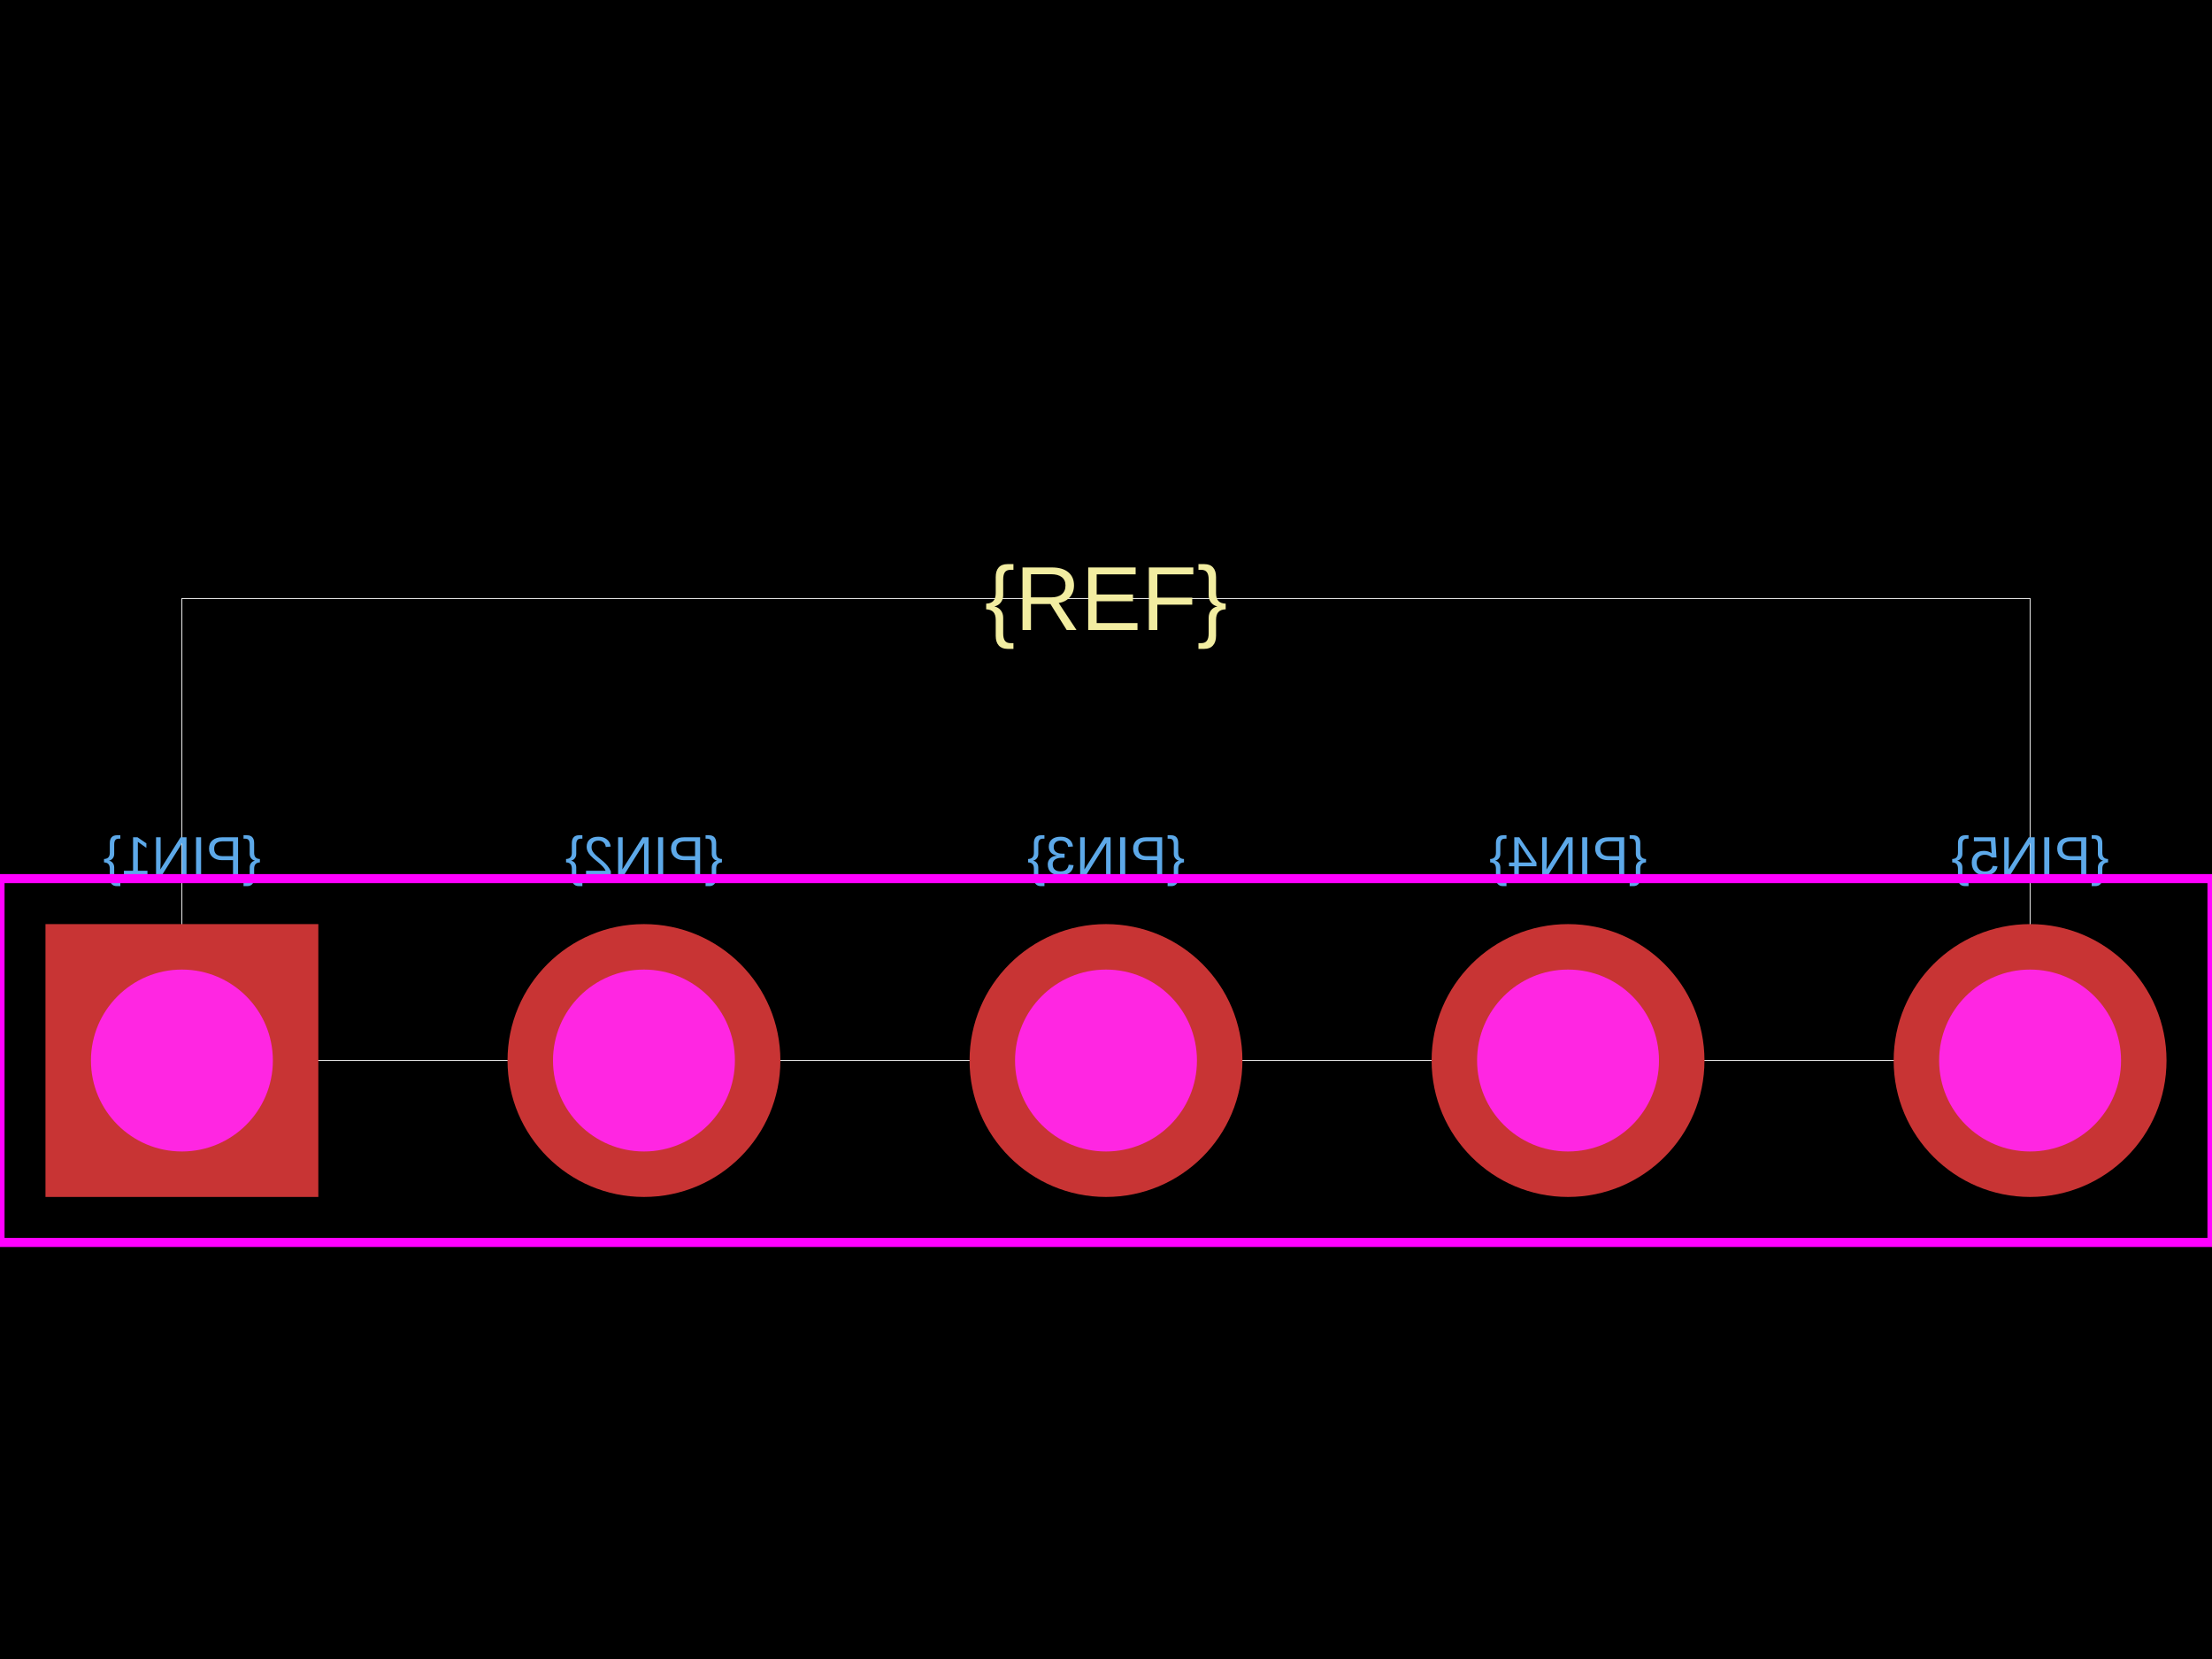
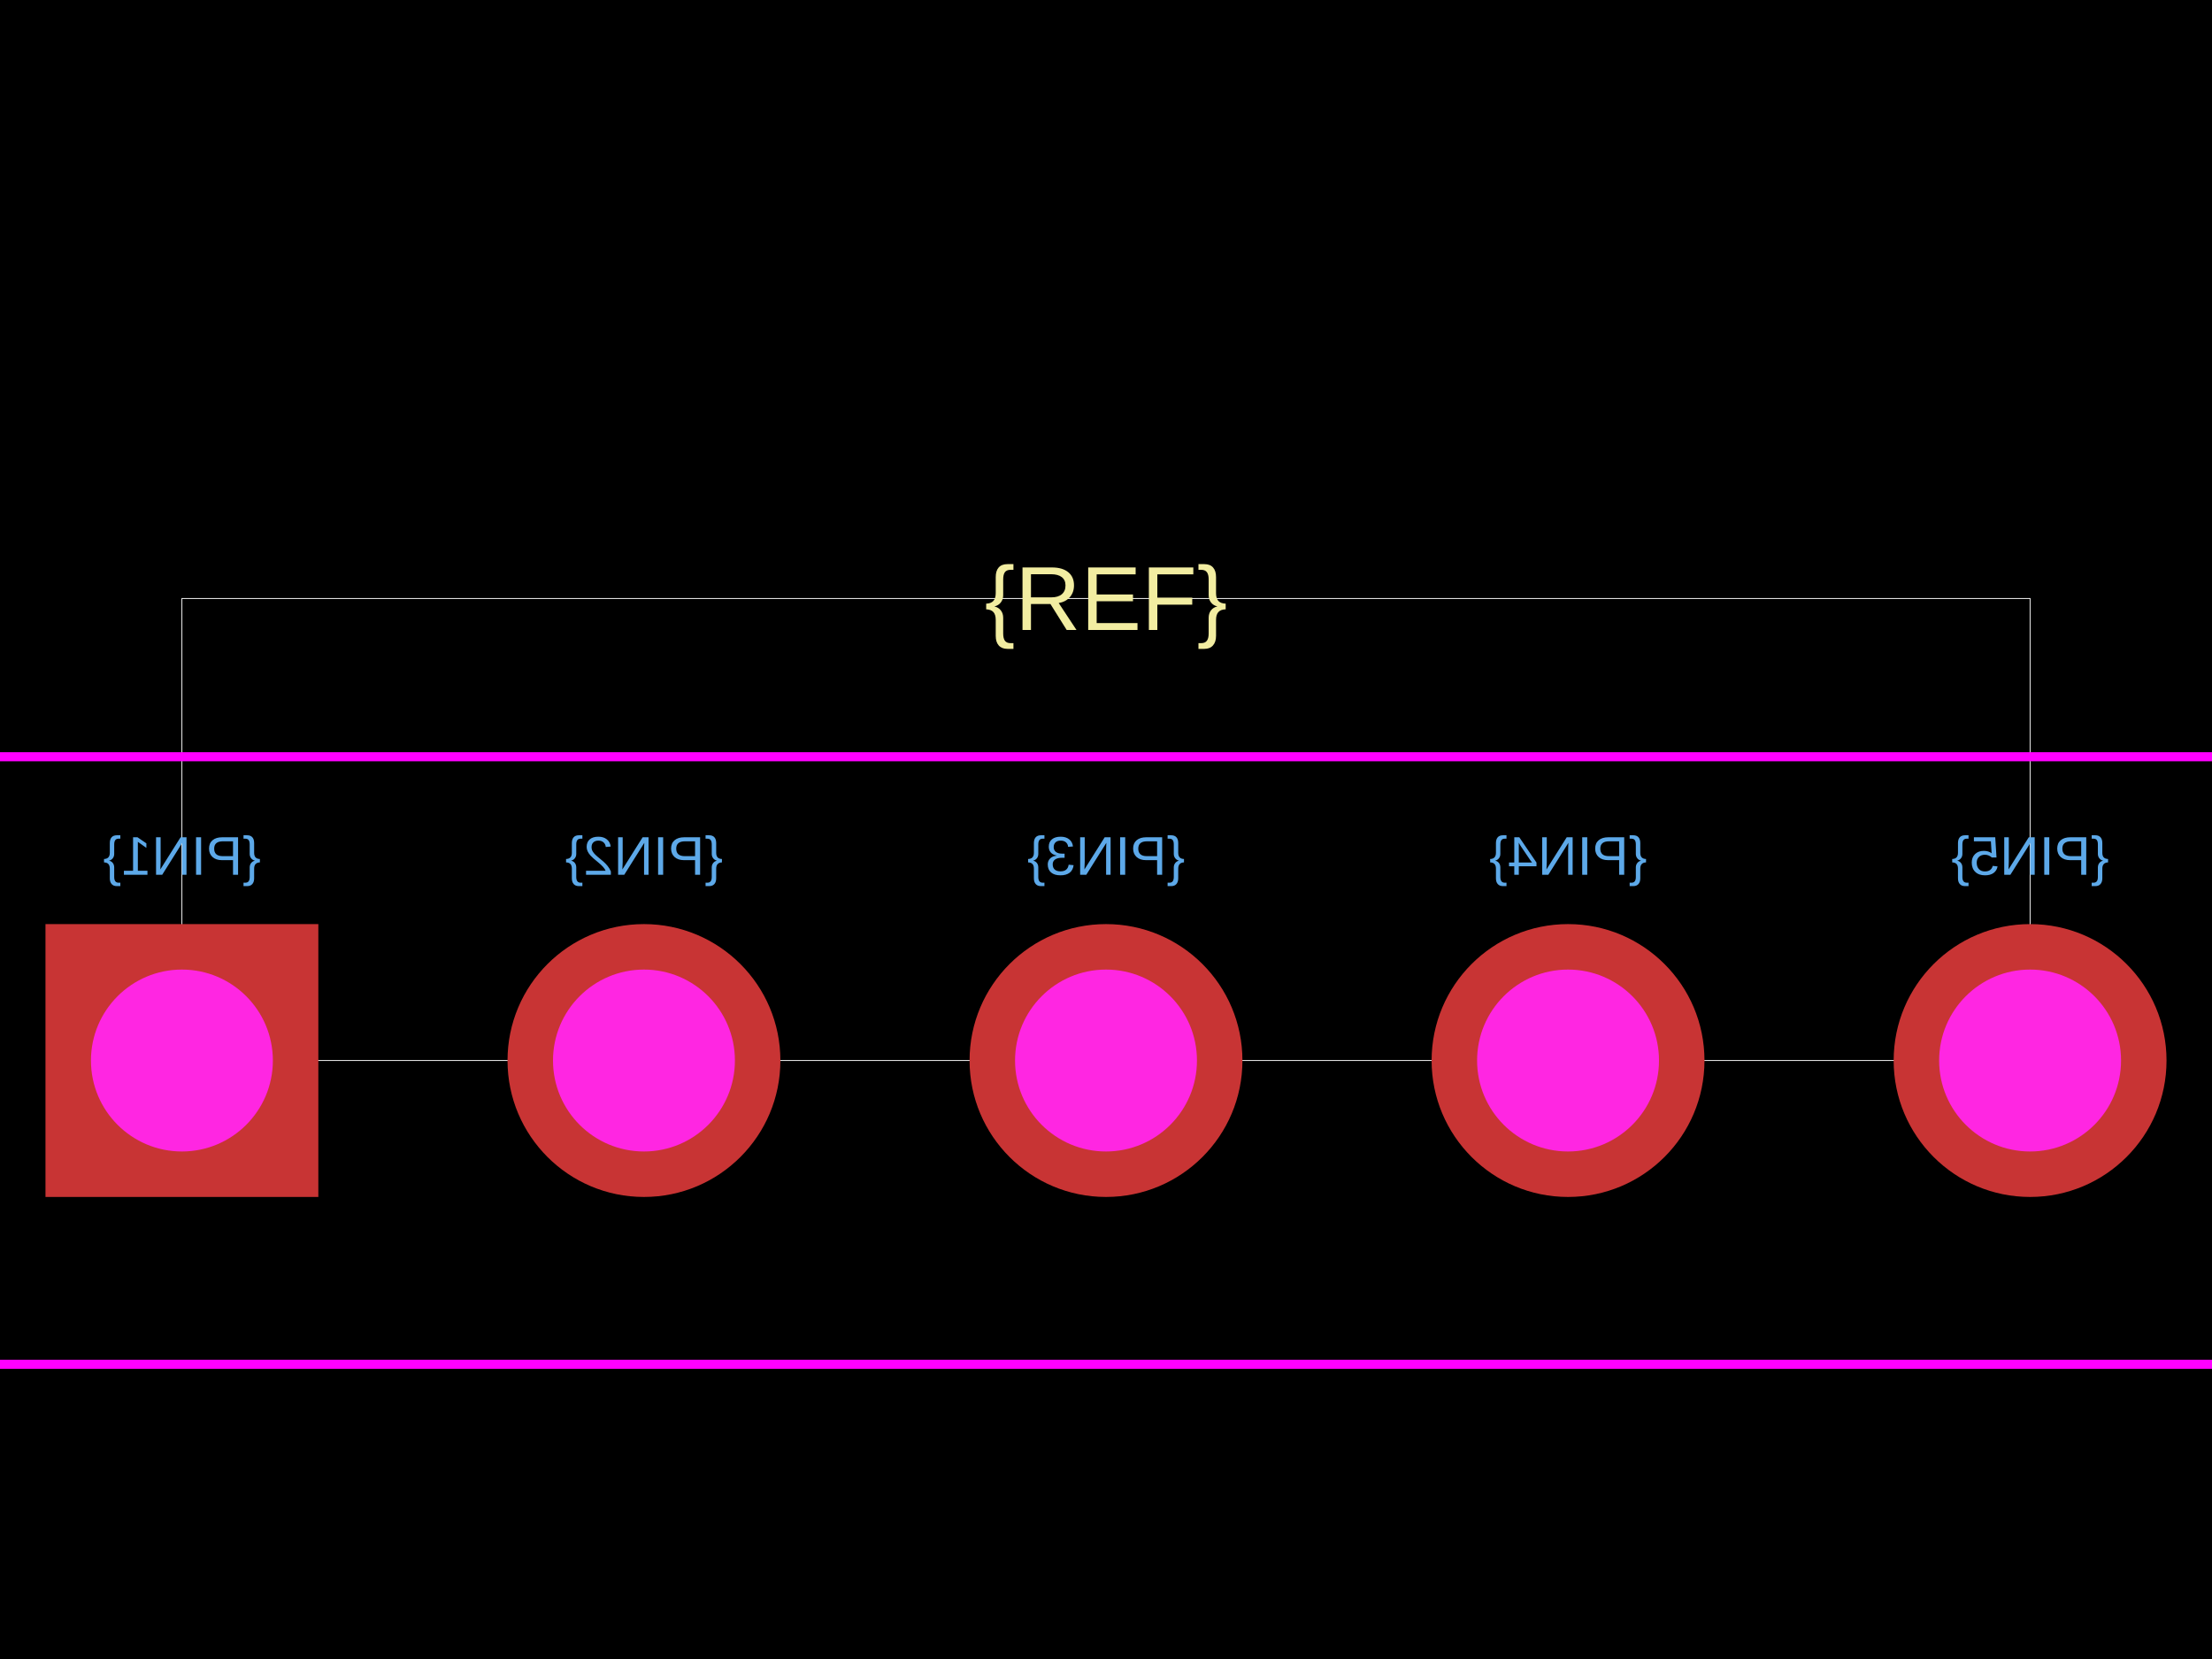
<svg xmlns="http://www.w3.org/2000/svg" width="800" height="600">
  <style />
  <rect class="boundary" x="0" y="0" fill="#000" width="800" height="600" data-type="pcb_background" data-pcb-layer="global" />
  <rect class="pcb-boundary" fill="none" stroke="#fff" stroke-width="0.3" x="65.789" y="216.447" width="668.421" height="167.105" data-type="pcb_boundary" data-pcb-layer="global" />
  <text x="0" y="0" dx="0" dy="0" fill="#5da9e9" font-family="Arial, sans-serif" font-size="19.737" text-anchor="middle" dominant-baseline="central" transform="matrix(-1,0,0,1,65.78947,309.5395)" class="pcb-silkscreen-text pcb-silkscreen-bottom" data-pcb-silkscreen-text-id="pcb_component_1" stroke="none" data-type="pcb_silkscreen_text" data-pcb-layer="bottom">{PIN1}</text>
  <text x="0" y="0" dx="0" dy="0" fill="#5da9e9" font-family="Arial, sans-serif" font-size="19.737" text-anchor="middle" dominant-baseline="central" transform="matrix(-1,0,0,1,232.8947,309.5395)" class="pcb-silkscreen-text pcb-silkscreen-bottom" data-pcb-silkscreen-text-id="pcb_component_1" stroke="none" data-type="pcb_silkscreen_text" data-pcb-layer="bottom">{PIN2}</text>
  <text x="0" y="0" dx="0" dy="0" fill="#5da9e9" font-family="Arial, sans-serif" font-size="19.737" text-anchor="middle" dominant-baseline="central" transform="matrix(-1,0,0,1,400,309.5395)" class="pcb-silkscreen-text pcb-silkscreen-bottom" data-pcb-silkscreen-text-id="pcb_component_1" stroke="none" data-type="pcb_silkscreen_text" data-pcb-layer="bottom">{PIN3}</text>
  <text x="0" y="0" dx="0" dy="0" fill="#5da9e9" font-family="Arial, sans-serif" font-size="19.737" text-anchor="middle" dominant-baseline="central" transform="matrix(-1,0,0,1,567.1053,309.5395)" class="pcb-silkscreen-text pcb-silkscreen-bottom" data-pcb-silkscreen-text-id="pcb_component_1" stroke="none" data-type="pcb_silkscreen_text" data-pcb-layer="bottom">{PIN4}</text>
  <text x="0" y="0" dx="0" dy="0" fill="#5da9e9" font-family="Arial, sans-serif" font-size="19.737" text-anchor="middle" dominant-baseline="central" transform="matrix(-1,0,0,1,734.2105,309.5395)" class="pcb-silkscreen-text pcb-silkscreen-bottom" data-pcb-silkscreen-text-id="pcb_component_1" stroke="none" data-type="pcb_silkscreen_text" data-pcb-layer="bottom">{PIN5}</text>
  <text x="0" y="0" dx="0" dy="0" fill="#f2eda1" font-family="Arial, sans-serif" font-size="32.895" text-anchor="middle" dominant-baseline="central" transform="matrix(1,0,0,1,400,216.4474)" class="pcb-silkscreen-text pcb-silkscreen-top" data-pcb-silkscreen-text-id="pcb_component_1" stroke="none" data-type="pcb_silkscreen_text" data-pcb-layer="top">{REF}</text>
-   <rect x="5.684341886080802e-14" y="317.763" width="800" height="131.579" class="pcb-courtyard-rect pcb-courtyard-top" data-pcb-courtyard-rect-id="" data-type="pcb_courtyard_rect" data-pcb-layer="top" fill="none" stroke="#FF00FF" stroke-width="3.289" />
+   <rect x="-44.079" y="273.684" width="888.158" height="219.737" class="pcb-courtyard-rect pcb-courtyard-top" data-pcb-courtyard-rect-id="" data-type="pcb_courtyard_rect" data-pcb-layer="top" fill="none" stroke="#FF00FF" stroke-width="3.289" />
  <g data-type="pcb_plated_hole" data-pcb-layer="through">
    <rect class="pcb-hole-outer-pad" fill="rgb(200, 52, 52)" x="16.447" y="334.211" width="98.684" height="98.684" data-type="pcb_plated_hole" data-pcb-layer="top" />
    <circle class="pcb-hole-inner" fill="#FF26E2" cx="65.789" cy="383.553" r="32.895" data-type="pcb_plated_hole_drill" data-pcb-layer="drill" />
  </g>
  <g data-type="pcb_plated_hole" data-pcb-layer="through">
    <circle class="pcb-hole-outer" fill="rgb(200, 52, 52)" cx="232.895" cy="383.553" r="49.342" data-type="pcb_plated_hole" data-pcb-layer="top" />
    <circle class="pcb-hole-inner" fill="#FF26E2" cx="232.895" cy="383.553" r="32.895" data-type="pcb_plated_hole_drill" data-pcb-layer="drill" />
  </g>
  <g data-type="pcb_plated_hole" data-pcb-layer="through">
    <circle class="pcb-hole-outer" fill="rgb(200, 52, 52)" cx="400" cy="383.553" r="49.342" data-type="pcb_plated_hole" data-pcb-layer="top" />
    <circle class="pcb-hole-inner" fill="#FF26E2" cx="400" cy="383.553" r="32.895" data-type="pcb_plated_hole_drill" data-pcb-layer="drill" />
  </g>
  <g data-type="pcb_plated_hole" data-pcb-layer="through">
    <circle class="pcb-hole-outer" fill="rgb(200, 52, 52)" cx="567.105" cy="383.553" r="49.342" data-type="pcb_plated_hole" data-pcb-layer="top" />
    <circle class="pcb-hole-inner" fill="#FF26E2" cx="567.105" cy="383.553" r="32.895" data-type="pcb_plated_hole_drill" data-pcb-layer="drill" />
  </g>
  <g data-type="pcb_plated_hole" data-pcb-layer="through">
    <circle class="pcb-hole-outer" fill="rgb(200, 52, 52)" cx="734.211" cy="383.553" r="49.342" data-type="pcb_plated_hole" data-pcb-layer="top" />
    <circle class="pcb-hole-inner" fill="#FF26E2" cx="734.211" cy="383.553" r="32.895" data-type="pcb_plated_hole_drill" data-pcb-layer="drill" />
  </g>
</svg>
